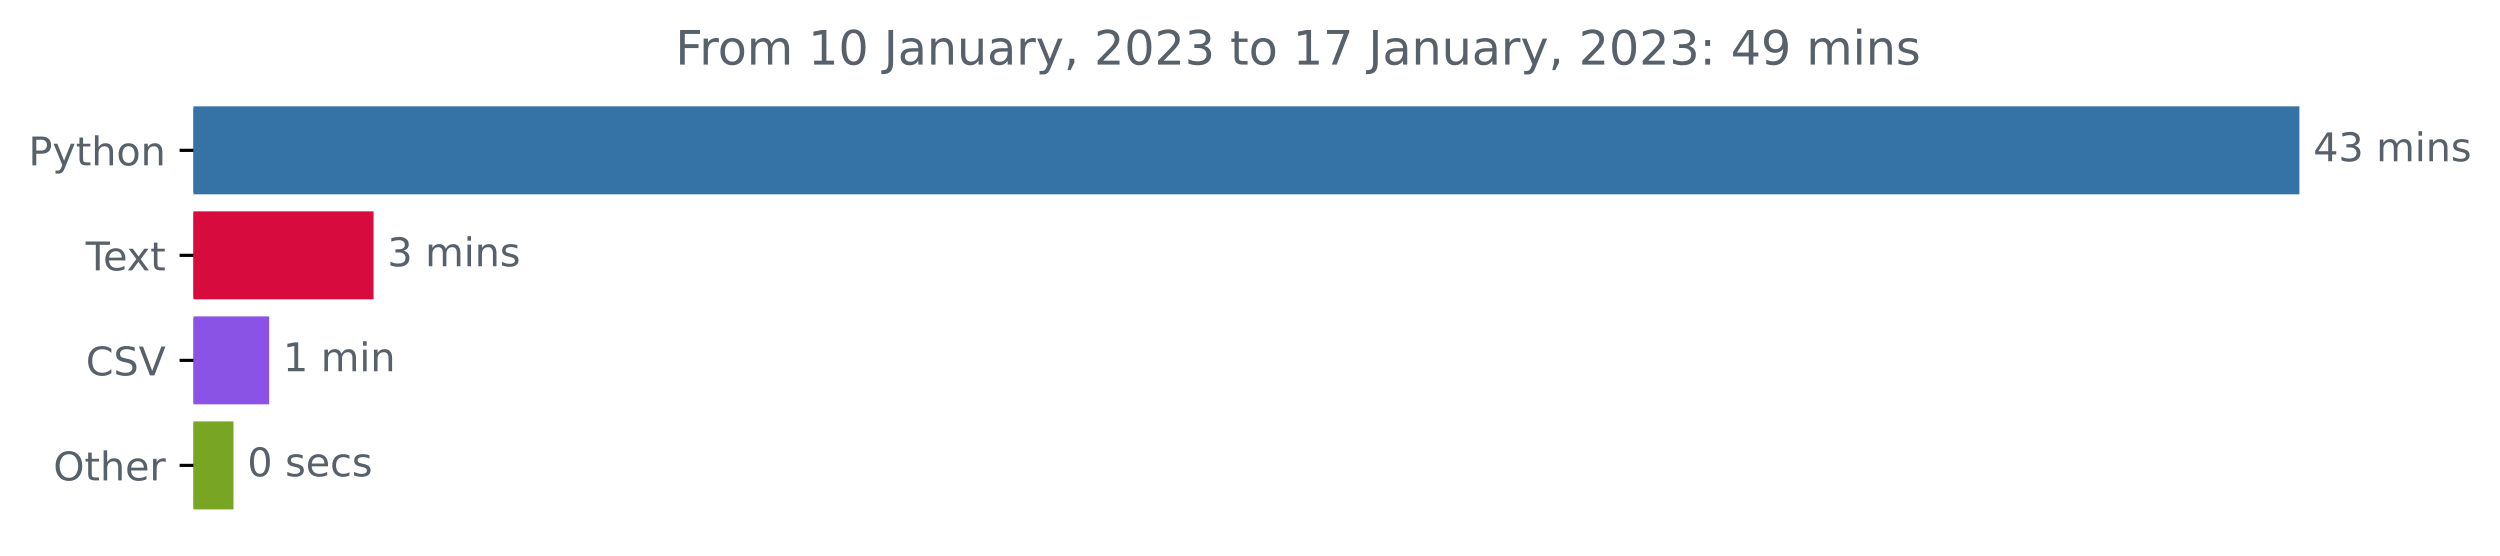
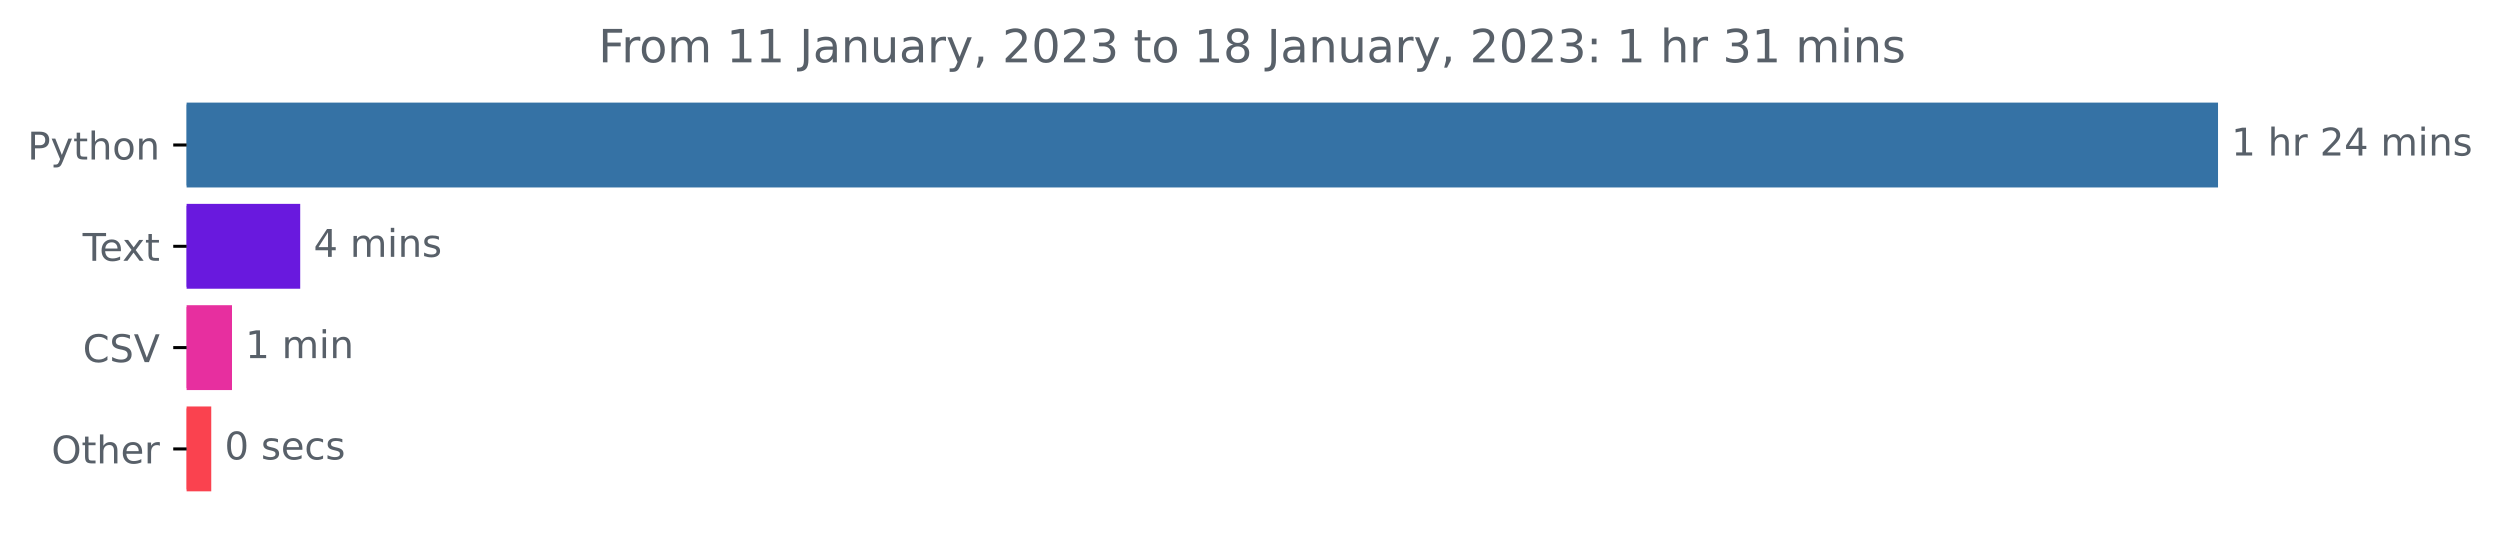
- <svg xmlns="http://www.w3.org/2000/svg" xmlns:xlink="http://www.w3.org/1999/xlink" width="631.46pt" height="140.398pt" viewBox="0 0 631.46 140.398" version="1.1">
+ <svg xmlns="http://www.w3.org/2000/svg" xmlns:xlink="http://www.w3.org/1999/xlink" width="654.627pt" height="140.398pt" viewBox="0 0 654.627 140.398" version="1.1">
  <defs>
    <style type="text/css">*{stroke-linejoin: round; stroke-linecap: butt}</style>
  </defs>
  <g id="figure_1">
    <g id="patch_1">
-       <path d="M 0 140.398  L 631.46 140.398  L 631.46 0  L 0 0  L 0 140.398  z " style="fill: none" />
+       <path d="M 0 140.398  L 654.627 140.398  L 654.627 0  L 0 0  L 0 140.398  z " style="fill: none" />
    </g>
    <g id="axes_1">
      <g id="patch_2">
-         <path d="M 48.862 27.358  L 580.291 27.358  L 580.291 48.579  L 48.862 48.579  z " clip-path="url(#p969aa6220d)" style="fill: #3572a5; stroke: #3572a5; stroke-linejoin: miter" />
+         <path d="M 48.862 27.358  L 580.291 27.358  L 580.291 48.579  L 48.862 48.579  z " clip-path="url(#pf6f3f0981a)" style="fill: #3572a5; stroke: #3572a5; stroke-linejoin: miter" />
      </g>
      <g id="patch_3">
-         <path d="M 48.862 53.884  L 93.854 53.884  L 93.854 75.105  L 48.862 75.105  z " clip-path="url(#p969aa6220d)" style="fill: #d70b3d; stroke: #d70b3d; stroke-linejoin: miter" />
+         <path d="M 48.862 53.884  L 78.11 53.884  L 78.11 75.105  L 48.862 75.105  z " clip-path="url(#pf6f3f0981a)" style="fill: #6919de; stroke: #6919de; stroke-linejoin: miter" />
      </g>
      <g id="patch_4">
-         <path d="M 48.862 80.411  L 67.488 80.411  L 67.488 101.632  L 48.862 101.632  z " clip-path="url(#p969aa6220d)" style="fill: #8a53e6; stroke: #8a53e6; stroke-linejoin: miter" />
+         <path d="M 48.862 80.411  L 60.249 80.411  L 60.249 101.632  L 48.862 101.632  z " clip-path="url(#pf6f3f0981a)" style="fill: #e72f9f; stroke: #e72f9f; stroke-linejoin: miter" />
      </g>
      <g id="patch_5">
-         <path d="M 48.862 106.937  L 58.478 106.937  L 58.478 128.158  L 48.862 128.158  z " clip-path="url(#p969aa6220d)" style="fill: #78a624; stroke: #78a624; stroke-linejoin: miter" />
+         <path d="M 48.862 106.937  L 54.816 106.937  L 54.816 128.158  L 48.862 128.158  z " clip-path="url(#pf6f3f0981a)" style="fill: #fa424f; stroke: #fa424f; stroke-linejoin: miter" />
      </g>
      <g id="matplotlib.axis_1" />
      <g id="matplotlib.axis_2">
        <g id="ytick_1">
          <g id="line2d_1">
            <defs>
-               <path id="mdab7bb13ff" d="M 0 0  L -3.5 0  " style="stroke: #000000; stroke-width: 0.8" />
+               <path id="m713ee3fc2a" d="M 0 0  L -3.5 0  " style="stroke: #000000; stroke-width: 0.8" />
            </defs>
            <g>
-               <use xlink:href="#mdab7bb13ff" x="48.862" y="37.969" style="stroke: #000000; stroke-width: 0.8" />
+               <use xlink:href="#m713ee3fc2a" x="48.862" y="37.969" style="stroke: #000000; stroke-width: 0.8" />
            </g>
          </g>
          <g id="text_1">
            <g style="fill: #586069" transform="translate(7.2 41.76787)scale(0.1 -0.1)">
              <defs>
                <path id="DejaVuSans-50" d="M 1259 4147  L 1259 2394  L 2053 2394  Q 2494 2394 2734 2622  Q 2975 2850 2975 3272  Q 2975 3691 2734 3919  Q 2494 4147 2053 4147  L 1259 4147  z M 628 4666  L 2053 4666  Q 2838 4666 3239 4311  Q 3641 3956 3641 3272  Q 3641 2581 3239 2228  Q 2838 1875 2053 1875  L 1259 1875  L 1259 0  L 628 0  L 628 4666  z " transform="scale(0.015625)" />
                <path id="DejaVuSans-79" d="M 2059 -325  Q 1816 -950 1584 -1140  Q 1353 -1331 966 -1331  L 506 -1331  L 506 -850  L 844 -850  Q 1081 -850 1212 -737  Q 1344 -625 1503 -206  L 1606 56  L 191 3500  L 800 3500  L 1894 763  L 2988 3500  L 3597 3500  L 2059 -325  z " transform="scale(0.015625)" />
                <path id="DejaVuSans-74" d="M 1172 4494  L 1172 3500  L 2356 3500  L 2356 3053  L 1172 3053  L 1172 1153  Q 1172 725 1289 603  Q 1406 481 1766 481  L 2356 481  L 2356 0  L 1766 0  Q 1100 0 847 248  Q 594 497 594 1153  L 594 3053  L 172 3053  L 172 3500  L 594 3500  L 594 4494  L 1172 4494  z " transform="scale(0.015625)" />
                <path id="DejaVuSans-68" d="M 3513 2113  L 3513 0  L 2938 0  L 2938 2094  Q 2938 2591 2744 2837  Q 2550 3084 2163 3084  Q 1697 3084 1428 2787  Q 1159 2491 1159 1978  L 1159 0  L 581 0  L 581 4863  L 1159 4863  L 1159 2956  Q 1366 3272 1645 3428  Q 1925 3584 2291 3584  Q 2894 3584 3203 3211  Q 3513 2838 3513 2113  z " transform="scale(0.015625)" />
                <path id="DejaVuSans-6f" d="M 1959 3097  Q 1497 3097 1228 2736  Q 959 2375 959 1747  Q 959 1119 1226 758  Q 1494 397 1959 397  Q 2419 397 2687 759  Q 2956 1122 2956 1747  Q 2956 2369 2687 2733  Q 2419 3097 1959 3097  z M 1959 3584  Q 2709 3584 3137 3096  Q 3566 2609 3566 1747  Q 3566 888 3137 398  Q 2709 -91 1959 -91  Q 1206 -91 779 398  Q 353 888 353 1747  Q 353 2609 779 3096  Q 1206 3584 1959 3584  z " transform="scale(0.015625)" />
                <path id="DejaVuSans-6e" d="M 3513 2113  L 3513 0  L 2938 0  L 2938 2094  Q 2938 2591 2744 2837  Q 2550 3084 2163 3084  Q 1697 3084 1428 2787  Q 1159 2491 1159 1978  L 1159 0  L 581 0  L 581 3500  L 1159 3500  L 1159 2956  Q 1366 3272 1645 3428  Q 1925 3584 2291 3584  Q 2894 3584 3203 3211  Q 3513 2838 3513 2113  z " transform="scale(0.015625)" />
              </defs>
              <use xlink:href="#DejaVuSans-50" />
              <use xlink:href="#DejaVuSans-79" x="60.303" />
              <use xlink:href="#DejaVuSans-74" x="119.482" />
              <use xlink:href="#DejaVuSans-68" x="158.691" />
              <use xlink:href="#DejaVuSans-6f" x="222.07" />
              <use xlink:href="#DejaVuSans-6e" x="283.252" />
            </g>
          </g>
        </g>
        <g id="ytick_2">
          <g id="line2d_2">
            <g>
-               <use xlink:href="#mdab7bb13ff" x="48.862" y="64.495" style="stroke: #000000; stroke-width: 0.8" />
+               <use xlink:href="#m713ee3fc2a" x="48.862" y="64.495" style="stroke: #000000; stroke-width: 0.8" />
            </g>
          </g>
          <g id="text_2">
            <g style="fill: #586069" transform="translate(21.6375 68.29419)scale(0.1 -0.1)">
              <defs>
                <path id="DejaVuSans-54" d="M -19 4666  L 3928 4666  L 3928 4134  L 2272 4134  L 2272 0  L 1638 0  L 1638 4134  L -19 4134  L -19 4666  z " transform="scale(0.015625)" />
                <path id="DejaVuSans-65" d="M 3597 1894  L 3597 1613  L 953 1613  Q 991 1019 1311 708  Q 1631 397 2203 397  Q 2534 397 2845 478  Q 3156 559 3463 722  L 3463 178  Q 3153 47 2828 -22  Q 2503 -91 2169 -91  Q 1331 -91 842 396  Q 353 884 353 1716  Q 353 2575 817 3079  Q 1281 3584 2069 3584  Q 2775 3584 3186 3129  Q 3597 2675 3597 1894  z M 3022 2063  Q 3016 2534 2758 2815  Q 2500 3097 2075 3097  Q 1594 3097 1305 2825  Q 1016 2553 972 2059  L 3022 2063  z " transform="scale(0.015625)" />
                <path id="DejaVuSans-78" d="M 3513 3500  L 2247 1797  L 3578 0  L 2900 0  L 1881 1375  L 863 0  L 184 0  L 1544 1831  L 300 3500  L 978 3500  L 1906 2253  L 2834 3500  L 3513 3500  z " transform="scale(0.015625)" />
              </defs>
              <use xlink:href="#DejaVuSans-54" />
              <use xlink:href="#DejaVuSans-65" x="44.084" />
              <use xlink:href="#DejaVuSans-78" x="103.857" />
              <use xlink:href="#DejaVuSans-74" x="163.037" />
            </g>
          </g>
        </g>
        <g id="ytick_3">
          <g id="line2d_3">
            <g>
-               <use xlink:href="#mdab7bb13ff" x="48.862" y="91.021" style="stroke: #000000; stroke-width: 0.8" />
+               <use xlink:href="#m713ee3fc2a" x="48.862" y="91.021" style="stroke: #000000; stroke-width: 0.8" />
            </g>
          </g>
          <g id="text_3">
            <g style="fill: #586069" transform="translate(21.69063 94.8205)scale(0.1 -0.1)">
              <defs>
                <path id="DejaVuSans-43" d="M 4122 4306  L 4122 3641  Q 3803 3938 3442 4084  Q 3081 4231 2675 4231  Q 1875 4231 1450 3742  Q 1025 3253 1025 2328  Q 1025 1406 1450 917  Q 1875 428 2675 428  Q 3081 428 3442 575  Q 3803 722 4122 1019  L 4122 359  Q 3791 134 3420 21  Q 3050 -91 2638 -91  Q 1578 -91 968 557  Q 359 1206 359 2328  Q 359 3453 968 4101  Q 1578 4750 2638 4750  Q 3056 4750 3426 4639  Q 3797 4528 4122 4306  z " transform="scale(0.015625)" />
                <path id="DejaVuSans-53" d="M 3425 4513  L 3425 3897  Q 3066 4069 2747 4153  Q 2428 4238 2131 4238  Q 1616 4238 1336 4038  Q 1056 3838 1056 3469  Q 1056 3159 1242 3001  Q 1428 2844 1947 2747  L 2328 2669  Q 3034 2534 3370 2195  Q 3706 1856 3706 1288  Q 3706 609 3251 259  Q 2797 -91 1919 -91  Q 1588 -91 1214 -16  Q 841 59 441 206  L 441 856  Q 825 641 1194 531  Q 1563 422 1919 422  Q 2459 422 2753 634  Q 3047 847 3047 1241  Q 3047 1584 2836 1778  Q 2625 1972 2144 2069  L 1759 2144  Q 1053 2284 737 2584  Q 422 2884 422 3419  Q 422 4038 858 4394  Q 1294 4750 2059 4750  Q 2388 4750 2728 4690  Q 3069 4631 3425 4513  z " transform="scale(0.015625)" />
                <path id="DejaVuSans-56" d="M 1831 0  L 50 4666  L 709 4666  L 2188 738  L 3669 4666  L 4325 4666  L 2547 0  L 1831 0  z " transform="scale(0.015625)" />
              </defs>
              <use xlink:href="#DejaVuSans-43" />
              <use xlink:href="#DejaVuSans-53" x="69.824" />
              <use xlink:href="#DejaVuSans-56" x="133.301" />
            </g>
          </g>
        </g>
        <g id="ytick_4">
          <g id="line2d_4">
            <g>
-               <use xlink:href="#mdab7bb13ff" x="48.862" y="117.548" style="stroke: #000000; stroke-width: 0.8" />
+               <use xlink:href="#m713ee3fc2a" x="48.862" y="117.548" style="stroke: #000000; stroke-width: 0.8" />
            </g>
          </g>
          <g id="text_4">
            <g style="fill: #586069" transform="translate(13.46875 121.3468)scale(0.1 -0.1)">
              <defs>
                <path id="DejaVuSans-4f" d="M 2522 4238  Q 1834 4238 1429 3725  Q 1025 3213 1025 2328  Q 1025 1447 1429 934  Q 1834 422 2522 422  Q 3209 422 3611 934  Q 4013 1447 4013 2328  Q 4013 3213 3611 3725  Q 3209 4238 2522 4238  z M 2522 4750  Q 3503 4750 4090 4092  Q 4678 3434 4678 2328  Q 4678 1225 4090 567  Q 3503 -91 2522 -91  Q 1538 -91 948 565  Q 359 1222 359 2328  Q 359 3434 948 4092  Q 1538 4750 2522 4750  z " transform="scale(0.015625)" />
                <path id="DejaVuSans-72" d="M 2631 2963  Q 2534 3019 2420 3045  Q 2306 3072 2169 3072  Q 1681 3072 1420 2755  Q 1159 2438 1159 1844  L 1159 0  L 581 0  L 581 3500  L 1159 3500  L 1159 2956  Q 1341 3275 1631 3429  Q 1922 3584 2338 3584  Q 2397 3584 2469 3576  Q 2541 3569 2628 3553  L 2631 2963  z " transform="scale(0.015625)" />
              </defs>
              <use xlink:href="#DejaVuSans-4f" />
              <use xlink:href="#DejaVuSans-74" x="78.711" />
              <use xlink:href="#DejaVuSans-68" x="117.92" />
              <use xlink:href="#DejaVuSans-65" x="181.299" />
              <use xlink:href="#DejaVuSans-72" x="242.822" />
            </g>
          </g>
        </g>
      </g>
      <g id="text_5">
        <g style="fill: #586069" transform="translate(584.2911 40.72803)scale(0.1 -0.1)">
          <defs>
+             <path id="DejaVuSans-31" d="M 794 531  L 1825 531  L 1825 4091  L 703 3866  L 703 4441  L 1819 4666  L 2450 4666  L 2450 531  L 3481 531  L 3481 0  L 794 0  L 794 531  z " transform="scale(0.015625)" />
+             <path id="DejaVuSans-20" transform="scale(0.015625)" />
+             <path id="DejaVuSans-32" d="M 1228 531  L 3431 531  L 3431 0  L 469 0  L 469 531  Q 828 903 1448 1529  Q 2069 2156 2228 2338  Q 2531 2678 2651 2914  Q 2772 3150 2772 3378  Q 2772 3750 2511 3984  Q 2250 4219 1831 4219  Q 1534 4219 1204 4116  Q 875 4013 500 3803  L 500 4441  Q 881 4594 1212 4672  Q 1544 4750 1819 4750  Q 2544 4750 2975 4387  Q 3406 4025 3406 3419  Q 3406 3131 3298 2873  Q 3191 2616 2906 2266  Q 2828 2175 2409 1742  Q 1991 1309 1228 531  z " transform="scale(0.015625)" />
            <path id="DejaVuSans-34" d="M 2419 4116  L 825 1625  L 2419 1625  L 2419 4116  z M 2253 4666  L 3047 4666  L 3047 1625  L 3713 1625  L 3713 1100  L 3047 1100  L 3047 0  L 2419 0  L 2419 1100  L 313 1100  L 313 1709  L 2253 4666  z " transform="scale(0.015625)" />
-             <path id="DejaVuSans-33" d="M 2597 2516  Q 3050 2419 3304 2112  Q 3559 1806 3559 1356  Q 3559 666 3084 287  Q 2609 -91 1734 -91  Q 1441 -91 1130 -33  Q 819 25 488 141  L 488 750  Q 750 597 1062 519  Q 1375 441 1716 441  Q 2309 441 2620 675  Q 2931 909 2931 1356  Q 2931 1769 2642 2001  Q 2353 2234 1838 2234  L 1294 2234  L 1294 2753  L 1863 2753  Q 2328 2753 2575 2939  Q 2822 3125 2822 3475  Q 2822 3834 2567 4026  Q 2313 4219 1838 4219  Q 1578 4219 1281 4162  Q 984 4106 628 3988  L 628 4550  Q 988 4650 1302 4700  Q 1616 4750 1894 4750  Q 2613 4750 3031 4423  Q 3450 4097 3450 3541  Q 3450 3153 3228 2886  Q 3006 2619 2597 2516  z " transform="scale(0.015625)" />
-             <path id="DejaVuSans-20" transform="scale(0.015625)" />
            <path id="DejaVuSans-6d" d="M 3328 2828  Q 3544 3216 3844 3400  Q 4144 3584 4550 3584  Q 5097 3584 5394 3201  Q 5691 2819 5691 2113  L 5691 0  L 5113 0  L 5113 2094  Q 5113 2597 4934 2840  Q 4756 3084 4391 3084  Q 3944 3084 3684 2787  Q 3425 2491 3425 1978  L 3425 0  L 2847 0  L 2847 2094  Q 2847 2600 2669 2842  Q 2491 3084 2119 3084  Q 1678 3084 1418 2786  Q 1159 2488 1159 1978  L 1159 0  L 581 0  L 581 3500  L 1159 3500  L 1159 2956  Q 1356 3278 1631 3431  Q 1906 3584 2284 3584  Q 2666 3584 2933 3390  Q 3200 3197 3328 2828  z " transform="scale(0.015625)" />
            <path id="DejaVuSans-69" d="M 603 3500  L 1178 3500  L 1178 0  L 603 0  L 603 3500  z M 603 4863  L 1178 4863  L 1178 4134  L 603 4134  L 603 4863  z " transform="scale(0.015625)" />
            <path id="DejaVuSans-73" d="M 2834 3397  L 2834 2853  Q 2591 2978 2328 3040  Q 2066 3103 1784 3103  Q 1356 3103 1142 2972  Q 928 2841 928 2578  Q 928 2378 1081 2264  Q 1234 2150 1697 2047  L 1894 2003  Q 2506 1872 2764 1633  Q 3022 1394 3022 966  Q 3022 478 2636 193  Q 2250 -91 1575 -91  Q 1294 -91 989 -36  Q 684 19 347 128  L 347 722  Q 666 556 975 473  Q 1284 391 1588 391  Q 1994 391 2212 530  Q 2431 669 2431 922  Q 2431 1156 2273 1281  Q 2116 1406 1581 1522  L 1381 1569  Q 847 1681 609 1914  Q 372 2147 372 2553  Q 372 3047 722 3315  Q 1072 3584 1716 3584  Q 2034 3584 2315 3537  Q 2597 3491 2834 3397  z " transform="scale(0.015625)" />
          </defs>
+           <use xlink:href="#DejaVuSans-31" />
+           <use xlink:href="#DejaVuSans-20" x="63.623" />
+           <use xlink:href="#DejaVuSans-68" x="95.41" />
+           <use xlink:href="#DejaVuSans-72" x="158.789" />
+           <use xlink:href="#DejaVuSans-20" x="199.902" />
+           <use xlink:href="#DejaVuSans-32" x="231.689" />
+           <use xlink:href="#DejaVuSans-34" x="295.312" />
+           <use xlink:href="#DejaVuSans-20" x="358.936" />
+           <use xlink:href="#DejaVuSans-6d" x="390.723" />
+           <use xlink:href="#DejaVuSans-69" x="488.135" />
+           <use xlink:href="#DejaVuSans-6e" x="515.918" />
+           <use xlink:href="#DejaVuSans-73" x="579.297" />
+         </g>
+       </g>
+       <g id="text_6">
+         <g style="fill: #586069" transform="translate(82.11015 67.25434)scale(0.1 -0.1)">
          <use xlink:href="#DejaVuSans-34" />
-           <use xlink:href="#DejaVuSans-33" x="63.623" />
-           <use xlink:href="#DejaVuSans-20" x="127.246" />
-           <use xlink:href="#DejaVuSans-6d" x="159.033" />
-           <use xlink:href="#DejaVuSans-69" x="256.445" />
-           <use xlink:href="#DejaVuSans-6e" x="284.229" />
-           <use xlink:href="#DejaVuSans-73" x="347.607" />
-         </g>
-       </g>
-       <g id="text_6">
-         <g style="fill: #586069" transform="translate(97.85372 67.25434)scale(0.1 -0.1)">
-           <use xlink:href="#DejaVuSans-33" />
          <use xlink:href="#DejaVuSans-20" x="63.623" />
          <use xlink:href="#DejaVuSans-6d" x="95.41" />
          <use xlink:href="#DejaVuSans-69" x="192.822" />
          <use xlink:href="#DejaVuSans-6e" x="220.605" />
          <use xlink:href="#DejaVuSans-73" x="283.984" />
        </g>
      </g>
      <g id="text_7">
-         <g style="fill: #586069" transform="translate(71.4879 93.78066)scale(0.1 -0.1)">
-           <defs>
-             <path id="DejaVuSans-31" d="M 794 531  L 1825 531  L 1825 4091  L 703 3866  L 703 4441  L 1819 4666  L 2450 4666  L 2450 531  L 3481 531  L 3481 0  L 794 0  L 794 531  z " transform="scale(0.015625)" />
-           </defs>
+         <g style="fill: #586069" transform="translate(64.24943 93.78066)scale(0.1 -0.1)">
          <use xlink:href="#DejaVuSans-31" />
          <use xlink:href="#DejaVuSans-20" x="63.623" />
          <use xlink:href="#DejaVuSans-6d" x="95.41" />
          <use xlink:href="#DejaVuSans-69" x="192.822" />
          <use xlink:href="#DejaVuSans-6e" x="220.605" />
        </g>
      </g>
      <g id="text_8">
-         <g style="fill: #586069" transform="translate(62.47756 120.307)scale(0.1 -0.1)">
+         <g style="fill: #586069" transform="translate(58.81607 120.307)scale(0.1 -0.1)">
          <defs>
            <path id="DejaVuSans-30" d="M 2034 4250  Q 1547 4250 1301 3770  Q 1056 3291 1056 2328  Q 1056 1369 1301 889  Q 1547 409 2034 409  Q 2525 409 2770 889  Q 3016 1369 3016 2328  Q 3016 3291 2770 3770  Q 2525 4250 2034 4250  z M 2034 4750  Q 2819 4750 3233 4129  Q 3647 3509 3647 2328  Q 3647 1150 3233 529  Q 2819 -91 2034 -91  Q 1250 -91 836 529  Q 422 1150 422 2328  Q 422 3509 836 4129  Q 1250 4750 2034 4750  z " transform="scale(0.015625)" />
            <path id="DejaVuSans-63" d="M 3122 3366  L 3122 2828  Q 2878 2963 2633 3030  Q 2388 3097 2138 3097  Q 1578 3097 1268 2742  Q 959 2388 959 1747  Q 959 1106 1268 751  Q 1578 397 2138 397  Q 2388 397 2633 464  Q 2878 531 3122 666  L 3122 134  Q 2881 22 2623 -34  Q 2366 -91 2075 -91  Q 1284 -91 818 406  Q 353 903 353 1747  Q 353 2603 823 3093  Q 1294 3584 2113 3584  Q 2378 3584 2631 3529  Q 2884 3475 3122 3366  z " transform="scale(0.015625)" />
          </defs>
          <use xlink:href="#DejaVuSans-30" />
          <use xlink:href="#DejaVuSans-20" x="63.623" />
          <use xlink:href="#DejaVuSans-73" x="95.41" />
          <use xlink:href="#DejaVuSans-65" x="147.51" />
          <use xlink:href="#DejaVuSans-63" x="209.033" />
          <use xlink:href="#DejaVuSans-73" x="264.014" />
        </g>
      </g>
      <g id="text_9">
-         <g style="fill: #586069" transform="translate(170.6016 16.31812)scale(0.12 -0.12)">
+         <g style="fill: #586069" transform="translate(156.7012 16.31812)scale(0.12 -0.12)">
          <defs>
            <path id="DejaVuSans-46" d="M 628 4666  L 3309 4666  L 3309 4134  L 1259 4134  L 1259 2759  L 3109 2759  L 3109 2228  L 1259 2228  L 1259 0  L 628 0  L 628 4666  z " transform="scale(0.015625)" />
            <path id="DejaVuSans-4a" d="M 628 4666  L 1259 4666  L 1259 325  Q 1259 -519 939 -900  Q 619 -1281 -91 -1281  L -331 -1281  L -331 -750  L -134 -750  Q 284 -750 456 -515  Q 628 -281 628 325  L 628 4666  z " transform="scale(0.015625)" />
            <path id="DejaVuSans-61" d="M 2194 1759  Q 1497 1759 1228 1600  Q 959 1441 959 1056  Q 959 750 1161 570  Q 1363 391 1709 391  Q 2188 391 2477 730  Q 2766 1069 2766 1631  L 2766 1759  L 2194 1759  z M 3341 1997  L 3341 0  L 2766 0  L 2766 531  Q 2569 213 2275 61  Q 1981 -91 1556 -91  Q 1019 -91 701 211  Q 384 513 384 1019  Q 384 1609 779 1909  Q 1175 2209 1959 2209  L 2766 2209  L 2766 2266  Q 2766 2663 2505 2880  Q 2244 3097 1772 3097  Q 1472 3097 1187 3025  Q 903 2953 641 2809  L 641 3341  Q 956 3463 1253 3523  Q 1550 3584 1831 3584  Q 2591 3584 2966 3190  Q 3341 2797 3341 1997  z " transform="scale(0.015625)" />
            <path id="DejaVuSans-75" d="M 544 1381  L 544 3500  L 1119 3500  L 1119 1403  Q 1119 906 1312 657  Q 1506 409 1894 409  Q 2359 409 2629 706  Q 2900 1003 2900 1516  L 2900 3500  L 3475 3500  L 3475 0  L 2900 0  L 2900 538  Q 2691 219 2414 64  Q 2138 -91 1772 -91  Q 1169 -91 856 284  Q 544 659 544 1381  z M 1991 3584  L 1991 3584  z " transform="scale(0.015625)" />
            <path id="DejaVuSans-2c" d="M 750 794  L 1409 794  L 1409 256  L 897 -744  L 494 -744  L 750 256  L 750 794  z " transform="scale(0.015625)" />
-             <path id="DejaVuSans-32" d="M 1228 531  L 3431 531  L 3431 0  L 469 0  L 469 531  Q 828 903 1448 1529  Q 2069 2156 2228 2338  Q 2531 2678 2651 2914  Q 2772 3150 2772 3378  Q 2772 3750 2511 3984  Q 2250 4219 1831 4219  Q 1534 4219 1204 4116  Q 875 4013 500 3803  L 500 4441  Q 881 4594 1212 4672  Q 1544 4750 1819 4750  Q 2544 4750 2975 4387  Q 3406 4025 3406 3419  Q 3406 3131 3298 2873  Q 3191 2616 2906 2266  Q 2828 2175 2409 1742  Q 1991 1309 1228 531  z " transform="scale(0.015625)" />
-             <path id="DejaVuSans-37" d="M 525 4666  L 3525 4666  L 3525 4397  L 1831 0  L 1172 0  L 2766 4134  L 525 4134  L 525 4666  z " transform="scale(0.015625)" />
+             <path id="DejaVuSans-33" d="M 2597 2516  Q 3050 2419 3304 2112  Q 3559 1806 3559 1356  Q 3559 666 3084 287  Q 2609 -91 1734 -91  Q 1441 -91 1130 -33  Q 819 25 488 141  L 488 750  Q 750 597 1062 519  Q 1375 441 1716 441  Q 2309 441 2620 675  Q 2931 909 2931 1356  Q 2931 1769 2642 2001  Q 2353 2234 1838 2234  L 1294 2234  L 1294 2753  L 1863 2753  Q 2328 2753 2575 2939  Q 2822 3125 2822 3475  Q 2822 3834 2567 4026  Q 2313 4219 1838 4219  Q 1578 4219 1281 4162  Q 984 4106 628 3988  L 628 4550  Q 988 4650 1302 4700  Q 1616 4750 1894 4750  Q 2613 4750 3031 4423  Q 3450 4097 3450 3541  Q 3450 3153 3228 2886  Q 3006 2619 2597 2516  z " transform="scale(0.015625)" />
+             <path id="DejaVuSans-38" d="M 2034 2216  Q 1584 2216 1326 1975  Q 1069 1734 1069 1313  Q 1069 891 1326 650  Q 1584 409 2034 409  Q 2484 409 2743 651  Q 3003 894 3003 1313  Q 3003 1734 2745 1975  Q 2488 2216 2034 2216  z M 1403 2484  Q 997 2584 770 2862  Q 544 3141 544 3541  Q 544 4100 942 4425  Q 1341 4750 2034 4750  Q 2731 4750 3128 4425  Q 3525 4100 3525 3541  Q 3525 3141 3298 2862  Q 3072 2584 2669 2484  Q 3125 2378 3379 2068  Q 3634 1759 3634 1313  Q 3634 634 3220 271  Q 2806 -91 2034 -91  Q 1263 -91 848 271  Q 434 634 434 1313  Q 434 1759 690 2068  Q 947 2378 1403 2484  z M 1172 3481  Q 1172 3119 1398 2916  Q 1625 2713 2034 2713  Q 2441 2713 2670 2916  Q 2900 3119 2900 3481  Q 2900 3844 2670 4047  Q 2441 4250 2034 4250  Q 1625 4250 1398 4047  Q 1172 3844 1172 3481  z " transform="scale(0.015625)" />
            <path id="DejaVuSans-3a" d="M 750 794  L 1409 794  L 1409 0  L 750 0  L 750 794  z M 750 3309  L 1409 3309  L 1409 2516  L 750 2516  L 750 3309  z " transform="scale(0.015625)" />
-             <path id="DejaVuSans-39" d="M 703 97  L 703 672  Q 941 559 1184 500  Q 1428 441 1663 441  Q 2288 441 2617 861  Q 2947 1281 2994 2138  Q 2813 1869 2534 1725  Q 2256 1581 1919 1581  Q 1219 1581 811 2004  Q 403 2428 403 3163  Q 403 3881 828 4315  Q 1253 4750 1959 4750  Q 2769 4750 3195 4129  Q 3622 3509 3622 2328  Q 3622 1225 3098 567  Q 2575 -91 1691 -91  Q 1453 -91 1209 -44  Q 966 3 703 97  z M 1959 2075  Q 2384 2075 2632 2365  Q 2881 2656 2881 3163  Q 2881 3666 2632 3958  Q 2384 4250 1959 4250  Q 1534 4250 1286 3958  Q 1038 3666 1038 3163  Q 1038 2656 1286 2365  Q 1534 2075 1959 2075  z " transform="scale(0.015625)" />
          </defs>
          <use xlink:href="#DejaVuSans-46" />
          <use xlink:href="#DejaVuSans-72" x="50.27" />
          <use xlink:href="#DejaVuSans-6f" x="89.133" />
          <use xlink:href="#DejaVuSans-6d" x="150.314" />
          <use xlink:href="#DejaVuSans-20" x="247.727" />
          <use xlink:href="#DejaVuSans-31" x="279.514" />
-           <use xlink:href="#DejaVuSans-30" x="343.137" />
+           <use xlink:href="#DejaVuSans-31" x="343.137" />
          <use xlink:href="#DejaVuSans-20" x="406.76" />
          <use xlink:href="#DejaVuSans-4a" x="438.547" />
          <use xlink:href="#DejaVuSans-61" x="468.039" />
          <use xlink:href="#DejaVuSans-6e" x="529.318" />
          <use xlink:href="#DejaVuSans-75" x="592.697" />
          <use xlink:href="#DejaVuSans-61" x="656.076" />
          <use xlink:href="#DejaVuSans-72" x="717.355" />
          <use xlink:href="#DejaVuSans-79" x="758.469" />
          <use xlink:href="#DejaVuSans-2c" x="817.648" />
          <use xlink:href="#DejaVuSans-20" x="849.436" />
          <use xlink:href="#DejaVuSans-32" x="881.223" />
          <use xlink:href="#DejaVuSans-30" x="944.846" />
          <use xlink:href="#DejaVuSans-32" x="1008.469" />
          <use xlink:href="#DejaVuSans-33" x="1072.092" />
          <use xlink:href="#DejaVuSans-20" x="1135.715" />
          <use xlink:href="#DejaVuSans-74" x="1167.502" />
          <use xlink:href="#DejaVuSans-6f" x="1206.711" />
          <use xlink:href="#DejaVuSans-20" x="1267.893" />
          <use xlink:href="#DejaVuSans-31" x="1299.68" />
-           <use xlink:href="#DejaVuSans-37" x="1363.303" />
+           <use xlink:href="#DejaVuSans-38" x="1363.303" />
          <use xlink:href="#DejaVuSans-20" x="1426.926" />
          <use xlink:href="#DejaVuSans-4a" x="1458.713" />
          <use xlink:href="#DejaVuSans-61" x="1488.205" />
          <use xlink:href="#DejaVuSans-6e" x="1549.484" />
          <use xlink:href="#DejaVuSans-75" x="1612.863" />
          <use xlink:href="#DejaVuSans-61" x="1676.242" />
          <use xlink:href="#DejaVuSans-72" x="1737.521" />
          <use xlink:href="#DejaVuSans-79" x="1778.635" />
          <use xlink:href="#DejaVuSans-2c" x="1837.814" />
          <use xlink:href="#DejaVuSans-20" x="1869.602" />
          <use xlink:href="#DejaVuSans-32" x="1901.389" />
          <use xlink:href="#DejaVuSans-30" x="1965.012" />
          <use xlink:href="#DejaVuSans-32" x="2028.635" />
          <use xlink:href="#DejaVuSans-33" x="2092.258" />
          <use xlink:href="#DejaVuSans-3a" x="2155.881" />
          <use xlink:href="#DejaVuSans-20" x="2189.572" />
-           <use xlink:href="#DejaVuSans-34" x="2221.359" />
-           <use xlink:href="#DejaVuSans-39" x="2284.982" />
-           <use xlink:href="#DejaVuSans-20" x="2348.605" />
-           <use xlink:href="#DejaVuSans-6d" x="2380.393" />
-           <use xlink:href="#DejaVuSans-69" x="2477.805" />
-           <use xlink:href="#DejaVuSans-6e" x="2505.588" />
-           <use xlink:href="#DejaVuSans-73" x="2568.967" />
+           <use xlink:href="#DejaVuSans-31" x="2221.359" />
+           <use xlink:href="#DejaVuSans-20" x="2284.982" />
+           <use xlink:href="#DejaVuSans-68" x="2316.77" />
+           <use xlink:href="#DejaVuSans-72" x="2380.148" />
+           <use xlink:href="#DejaVuSans-20" x="2421.262" />
+           <use xlink:href="#DejaVuSans-33" x="2453.049" />
+           <use xlink:href="#DejaVuSans-31" x="2516.672" />
+           <use xlink:href="#DejaVuSans-20" x="2580.295" />
+           <use xlink:href="#DejaVuSans-6d" x="2612.082" />
+           <use xlink:href="#DejaVuSans-69" x="2709.494" />
+           <use xlink:href="#DejaVuSans-6e" x="2737.277" />
+           <use xlink:href="#DejaVuSans-73" x="2800.656" />
        </g>
      </g>
    </g>
  </g>
  <defs>
-     <clipPath id="p969aa6220d">
+     <clipPath id="pf6f3f0981a">
      <rect x="48.862" y="22.318" width="558" height="110.88" />
    </clipPath>
  </defs>
</svg>
